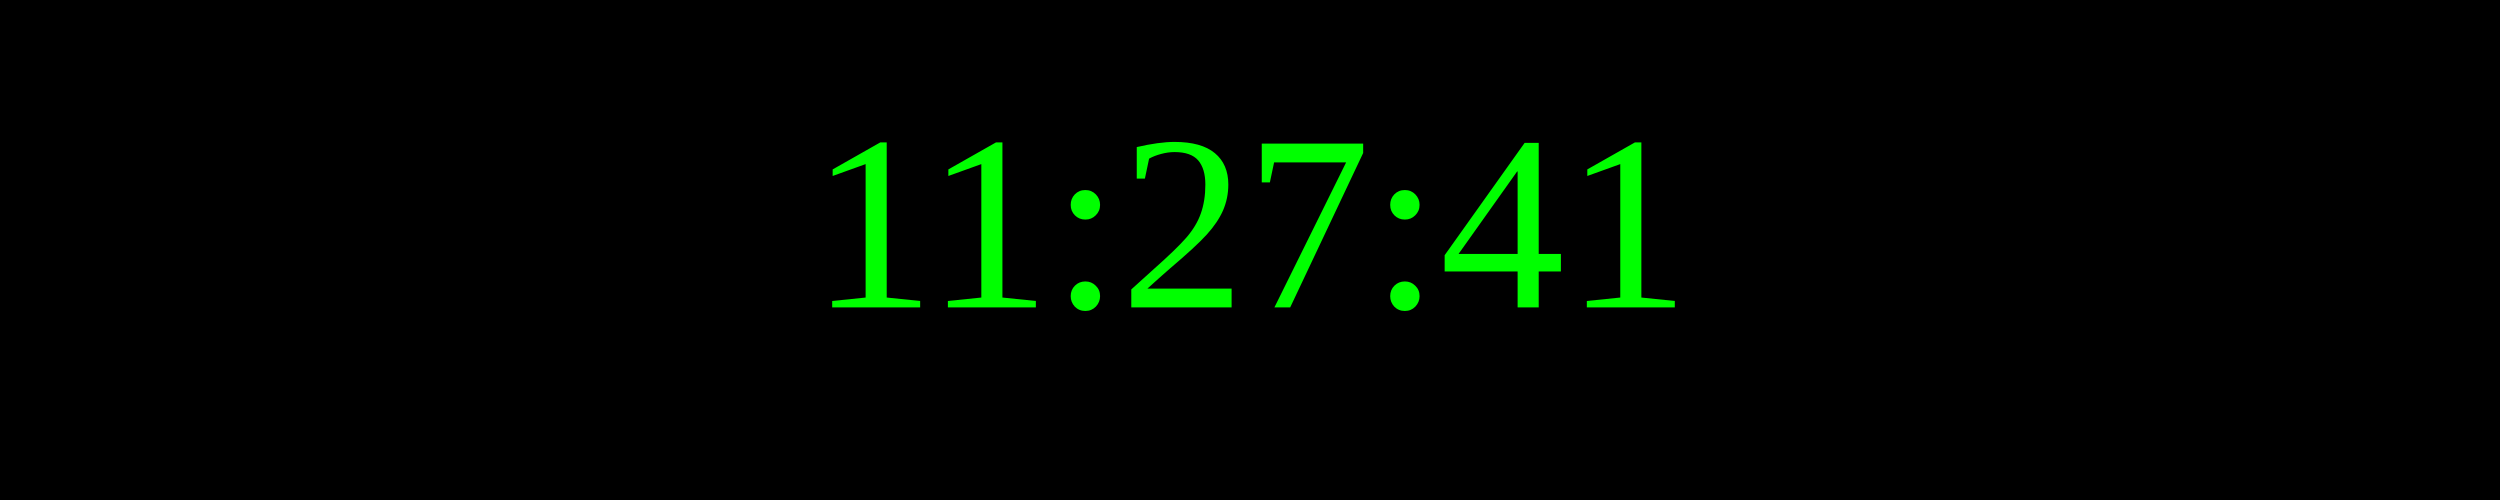
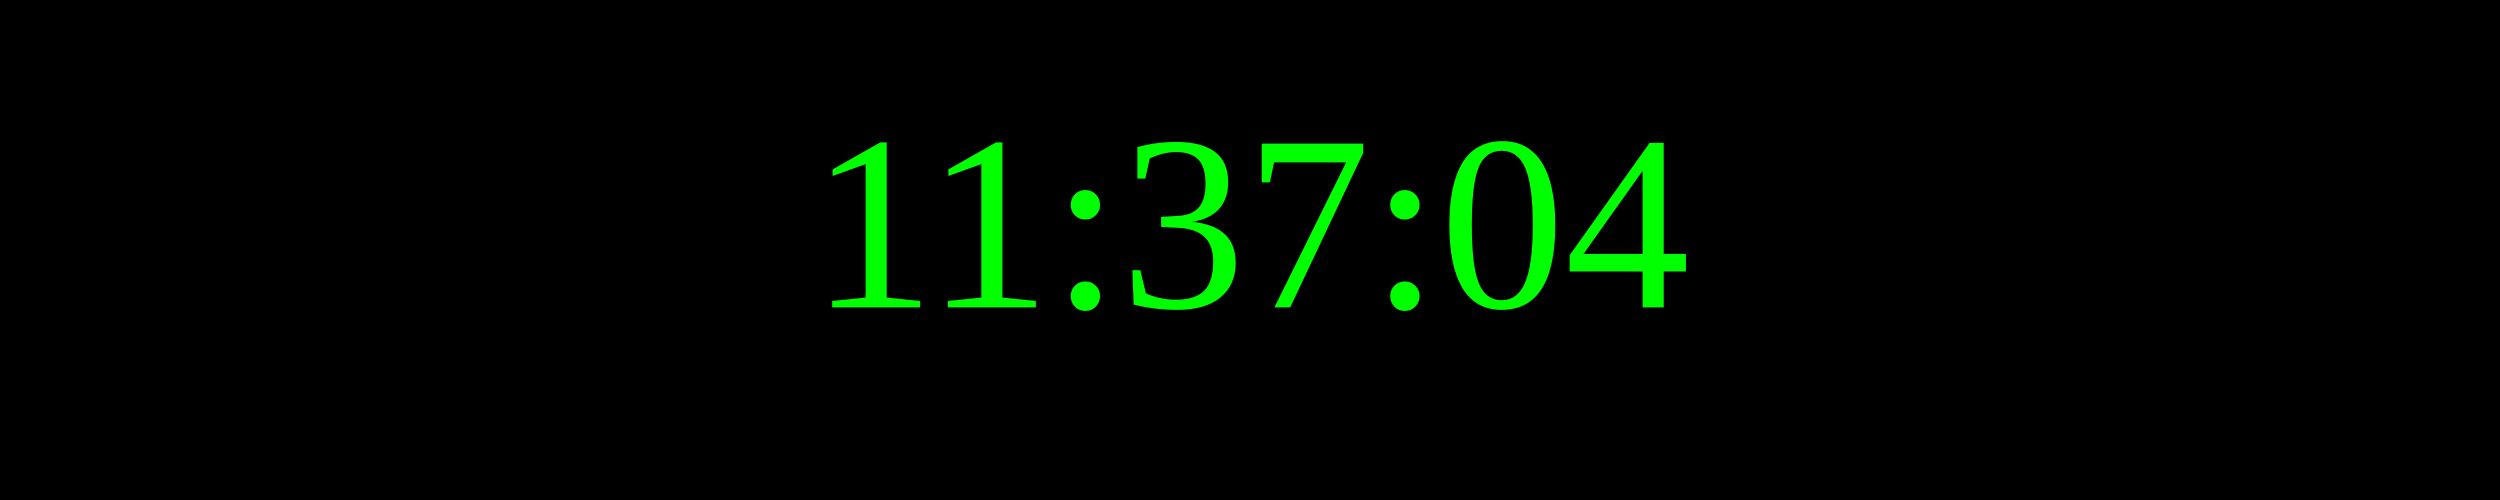
<svg xmlns="http://www.w3.org/2000/svg" width="250" height="50">
  <rect width="100%" height="100%" fill="black" />
  <text x="50%" y="50%" font-size="25" fill="lime" text-anchor="middle" dominant-baseline="middle">
- 11:27:41
+ 11:37:04
</text>
</svg>
